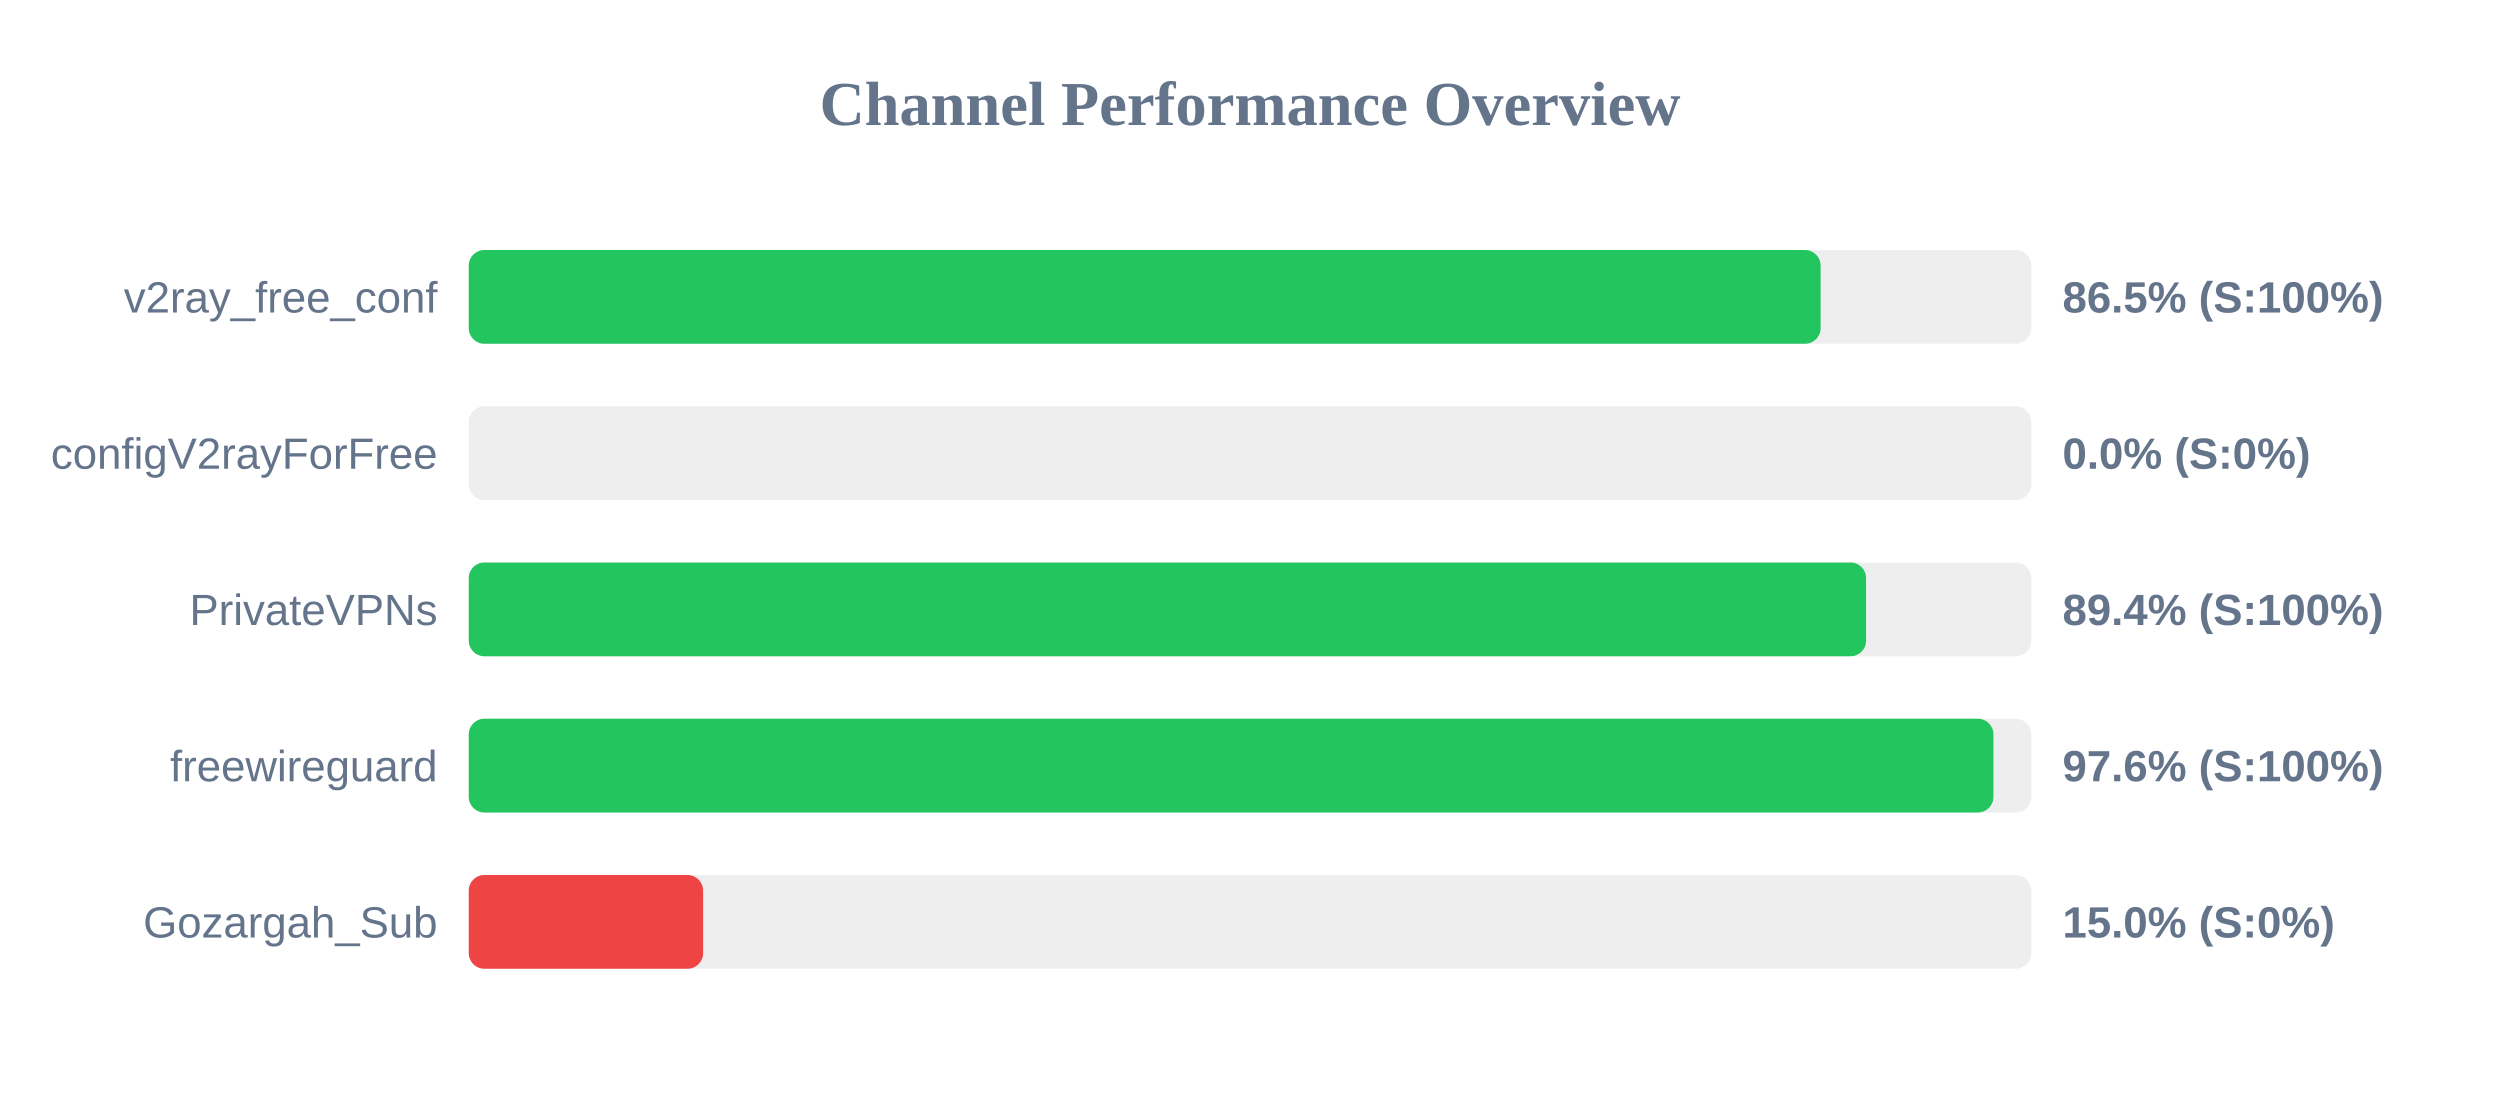
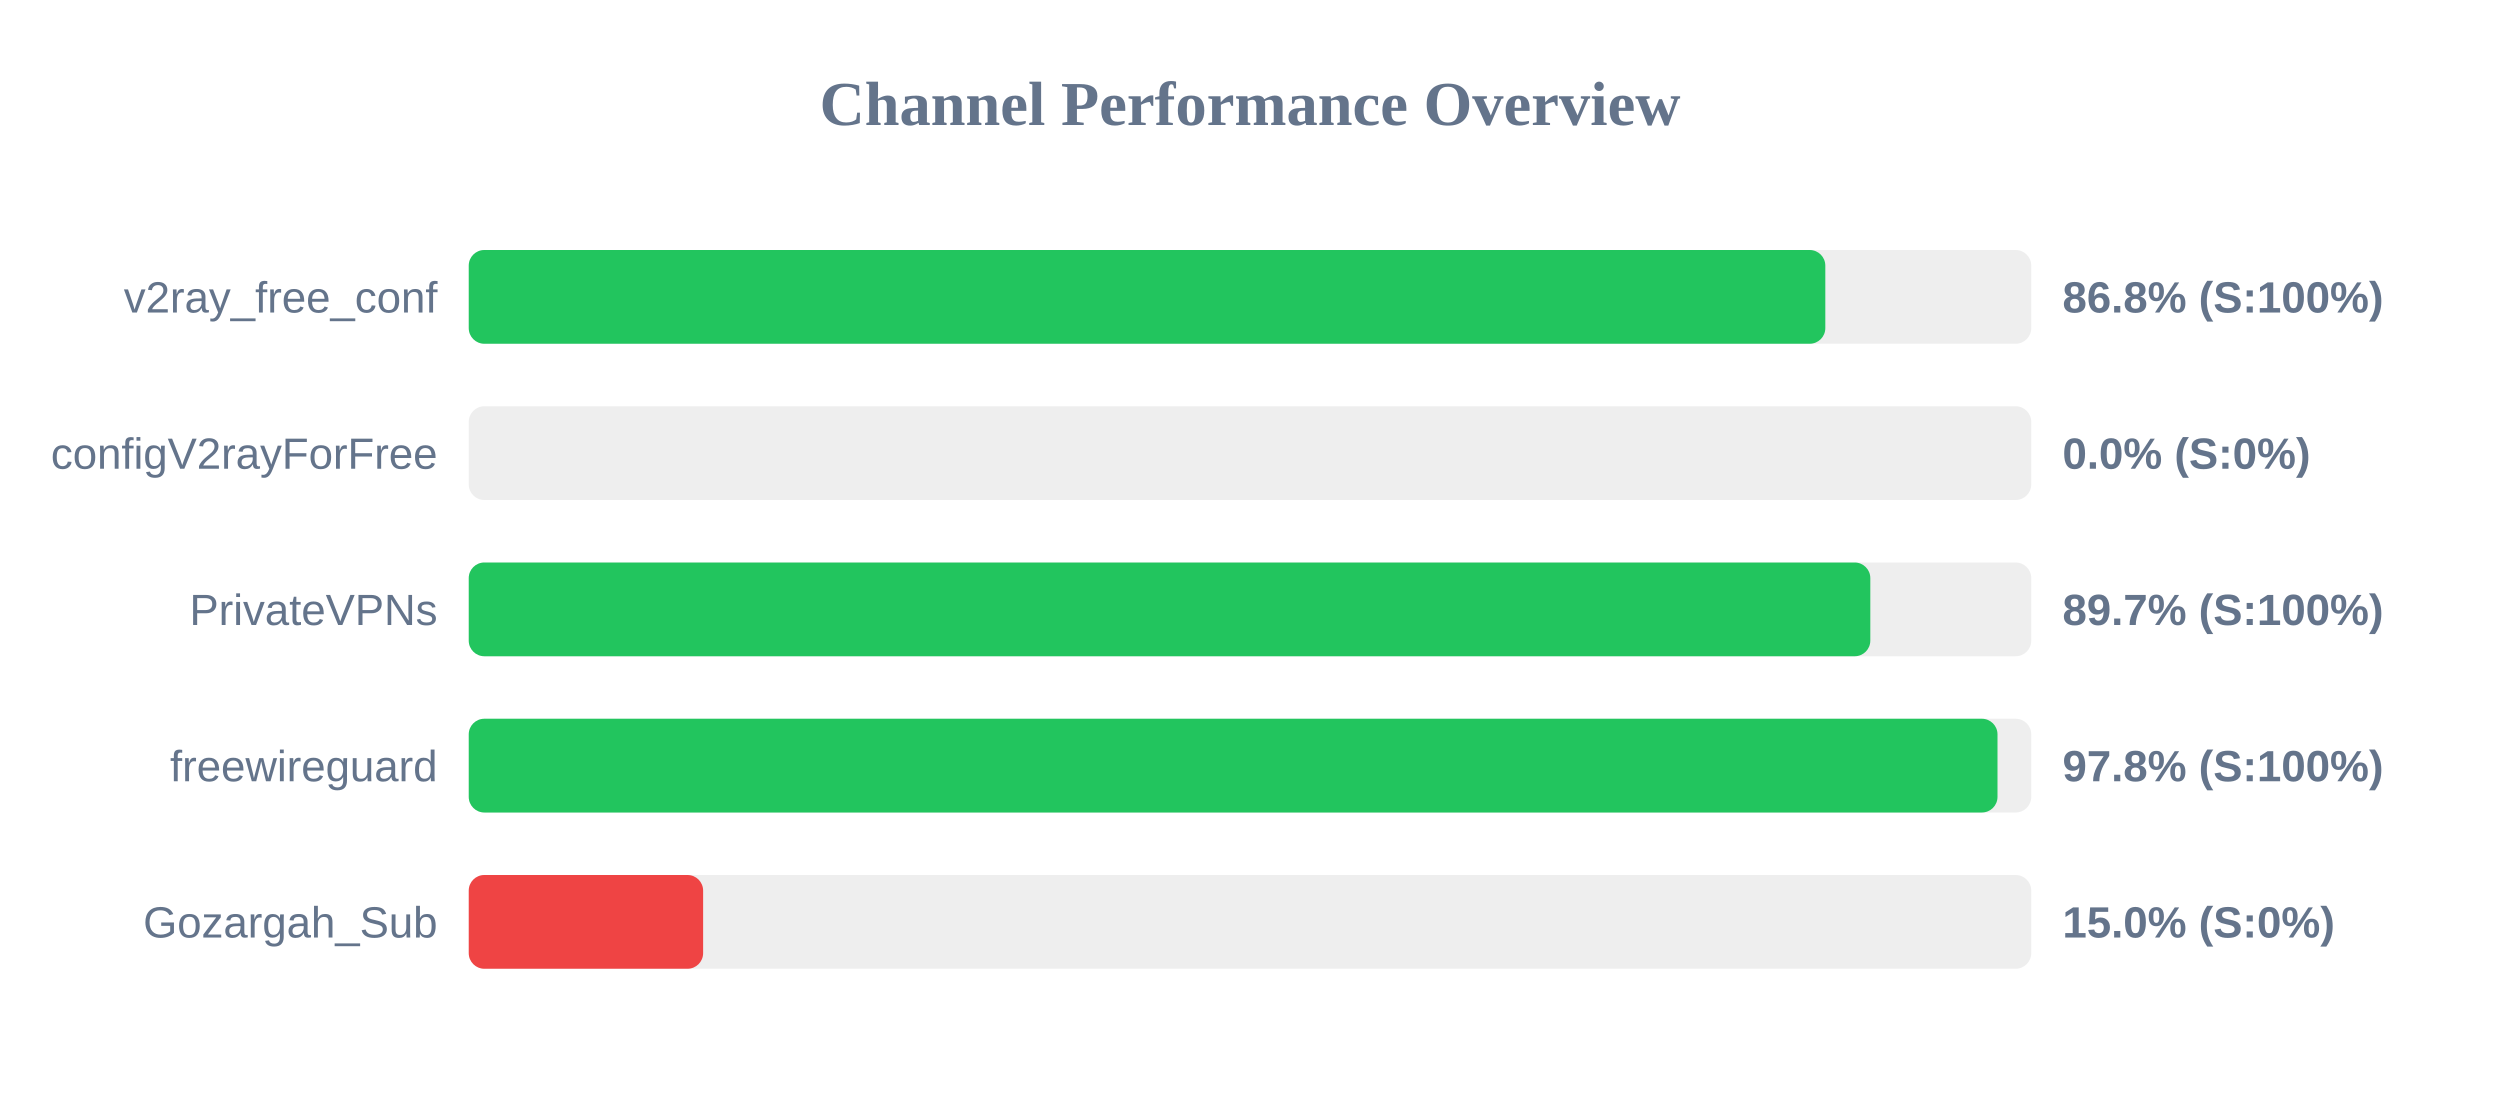
<svg xmlns="http://www.w3.org/2000/svg" width="800" height="350" version="1.1">
  <style>
        .row { font: 14px Arial; fill: #64748b; }
        .score { font: bold 14px Arial; fill: #64748b; }
    </style>
  <text x="400" y="40" text-anchor="middle" font-size="20px" font-weight="bold" fill="#64748b">Channel Performance Overview</text>
  <rect x="150" y="80" width="500" height="30" fill="#eee" rx="5" />
-   <rect x="150" y="80" width="432.6" height="30" fill="#22c55e" rx="5" />
+   <rect x="150" y="80" width="434.1" height="30" fill="#22c55e" rx="5" />
  <text x="140" y="100" text-anchor="end" class="row">v2ray_free_conf</text>
-   <text x="660" y="100" text-anchor="start" class="score">86.5% (S:100%)</text>
+   <text x="660" y="100" text-anchor="start" class="score">86.8% (S:100%)</text>
  <rect x="150" y="130" width="500" height="30" fill="#eee" rx="5" />
  <rect x="150" y="130" width="0.0" height="30" fill="#ef4444" rx="5" />
  <text x="140" y="150" text-anchor="end" class="row">configV2rayForFree</text>
  <text x="660" y="150" text-anchor="start" class="score">0.0% (S:0%)</text>
  <rect x="150" y="180" width="500" height="30" fill="#eee" rx="5" />
-   <rect x="150" y="180" width="447.15" height="30" fill="#22c55e" rx="5" />
+   <rect x="150" y="180" width="448.5" height="30" fill="#22c55e" rx="5" />
  <text x="140" y="200" text-anchor="end" class="row">PrivateVPNs</text>
-   <text x="660" y="200" text-anchor="start" class="score">89.4% (S:100%)</text>
+   <text x="660" y="200" text-anchor="start" class="score">89.7% (S:100%)</text>
  <rect x="150" y="230" width="500" height="30" fill="#eee" rx="5" />
-   <rect x="150" y="230" width="487.9" height="30" fill="#22c55e" rx="5" />
+   <rect x="150" y="230" width="489.2" height="30" fill="#22c55e" rx="5" />
  <text x="140" y="250" text-anchor="end" class="row">freewireguard</text>
-   <text x="660" y="250" text-anchor="start" class="score">97.6% (S:100%)</text>
+   <text x="660" y="250" text-anchor="start" class="score">97.8% (S:100%)</text>
  <rect x="150" y="280" width="500" height="30" fill="#eee" rx="5" />
  <rect x="150" y="280" width="75.0" height="30" fill="#ef4444" rx="5" />
  <text x="140" y="300" text-anchor="end" class="row">Gozargah_Sub</text>
  <text x="660" y="300" text-anchor="start" class="score">15.0% (S:0%)</text>
</svg>
